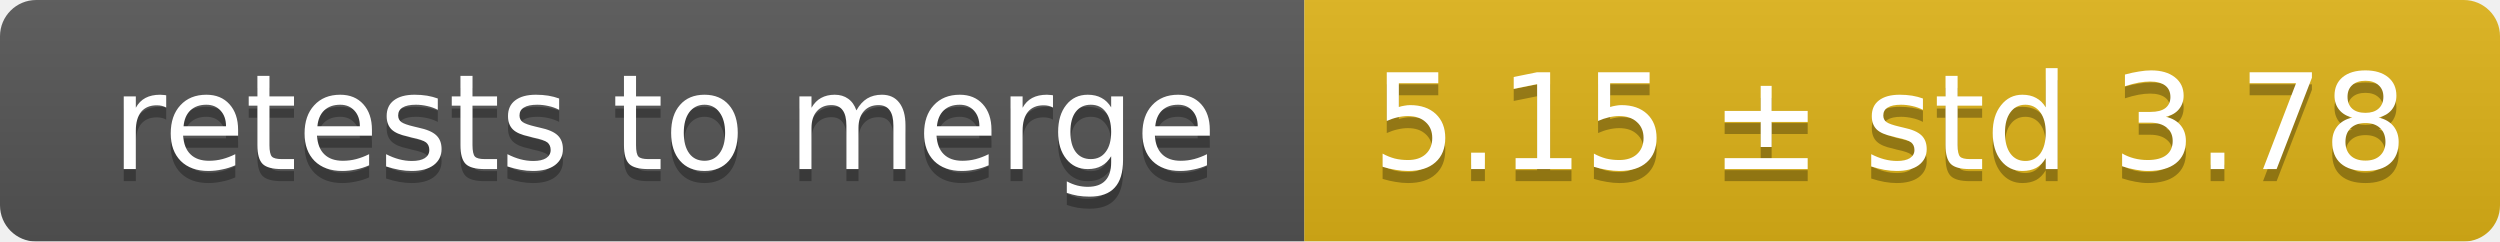
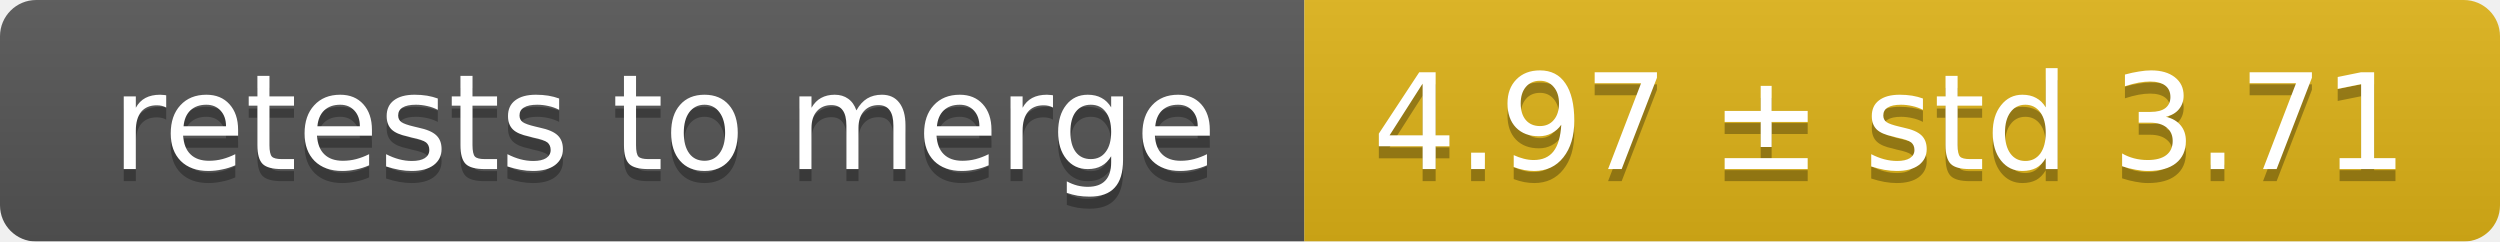
<svg xmlns="http://www.w3.org/2000/svg" width="207" height="20">
  <linearGradient id="smooth" x2="0" y2="100%">
    <stop offset="0" stop-color="#bbb" stop-opacity=".1" />
    <stop offset="1" stop-opacity=".1" />
  </linearGradient>
  <mask id="round">
    <rect width="207" height="20" rx="3" fill="#fff" />
  </mask>
  <g mask="url(#round)">
    <rect width="108" height="20" fill="#555" />
    <rect x="108" width="99" height="20" fill="#dfb317" />
    <rect width="207" height="20" fill="url(#smooth)" />
  </g>
  <g fill="#fff" text-anchor="middle" font-family="DejaVu Sans,Verdana,Geneva,sans-serif" font-size="11">
    <text x="55" y="15" fill="#010101" fill-opacity=".3">retests to merge</text>
    <text x="55" y="14">retests to merge</text>
-     <text x="156.5" y="15" fill="#010101" fill-opacity=".3">5.15 ± std 3.78</text>
-     <text x="156.5" y="14">5.15 ± std 3.78</text>
+     <text x="156.5" y="15" fill="#010101" fill-opacity=".3">4.97 ± std 3.71</text>
+     <text x="156.5" y="14">4.97 ± std 3.71</text>
  </g>
</svg>
